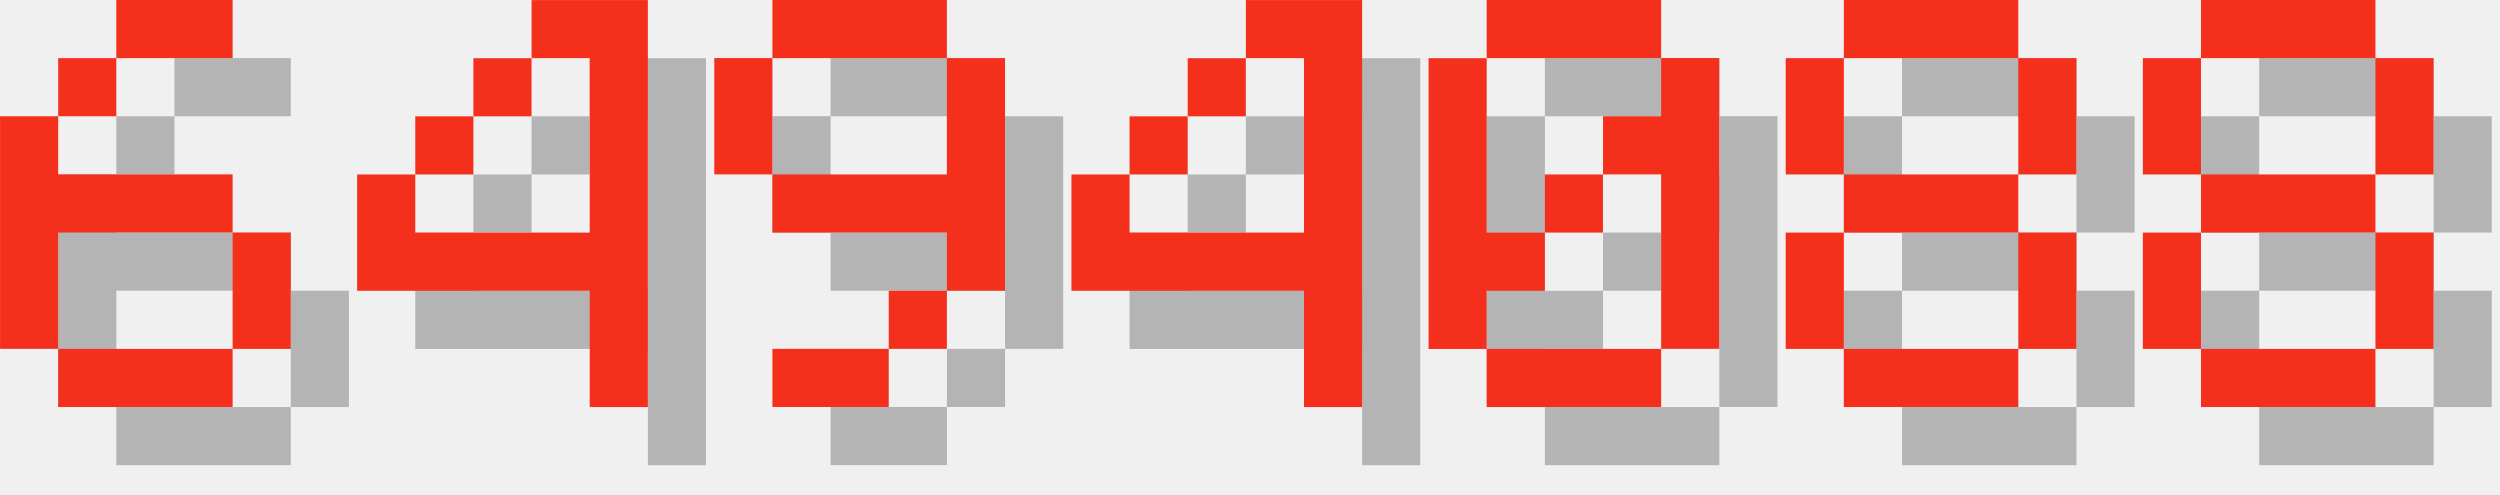
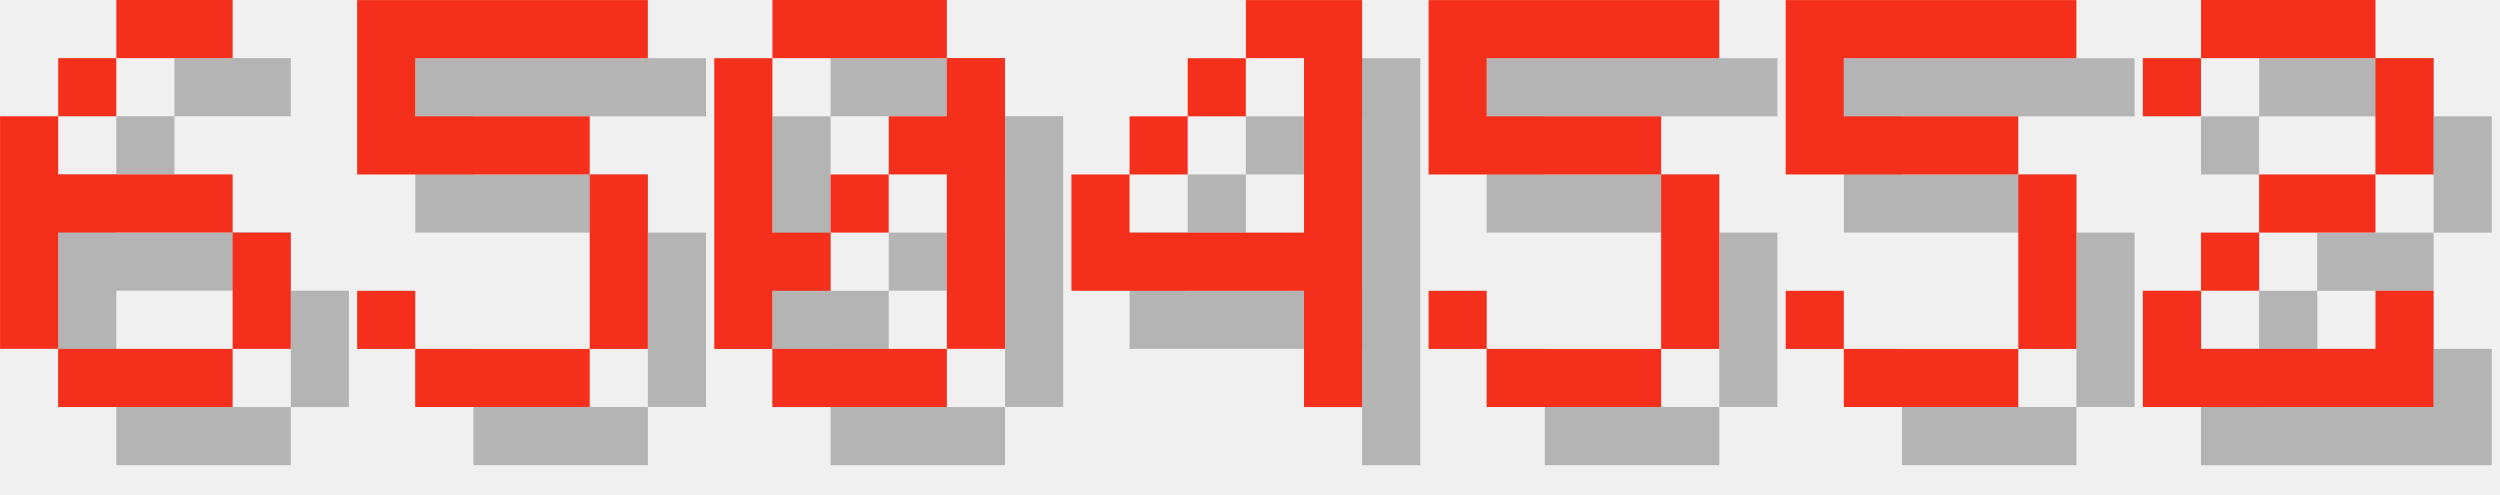
<svg xmlns="http://www.w3.org/2000/svg" version="1.1" width="182.0" height="36">
  <style>
        .text-foreground {
            fill: #F4301C;
        }
        .text-shadow {
            fill: #000000;
            fill-opacity: 0.25;
        }
    </style>
  <g class="digit" id="digit_6" transform="translate(0.0, 0), scale(4)">
    <path id="digit_6_shadow" class="text-shadow" d="m3.175 1.058v1.058h2.117v-1.058h-2.117zm0 1.058h-1.058v1.058h1.058v-1.058zm-1.058 1.058h-1.058v4.233h1.058v-2.117h3.175v-1.058h-3.175v-1.058zm3.175 2.117v2.117h1.058v-2.117h-1.058zm0 2.117h-3.175v1.058h3.175v-1.058z" fill-opacity=".5" style="paint-order:stroke fill markers" />
    <path id="digit_6_fg" class="text-foreground" d="m2.117 0v1.058h2.117v-1.058h-2.117zm0 1.058h-1.058v1.058h1.058v-1.058zm-1.058 1.058h-1.058v4.233h1.058v-2.117h3.175v-1.058h-3.175v-1.058zm3.175 2.117v2.117h1.058v-2.117h-1.058zm0 2.117h-3.175v1.058h3.175v-1.058z" fill="#fff" style="paint-order:stroke fill markers" />
  </g>
-   <g class="digit" id="digit_4" transform="translate(26.0, 0), scale(4)">
-     <path id="digit_4_shadow" class="text-shadow" d="m4.233 1.058v1.058h1.058v3.175h-3.175v-1.058h-1.058v2.117h4.233v2.117h1.058v-7.408h-2.117zm-2.117 3.175h1.058v-1.058h-1.058v1.058zm1.058-1.058h1.058v-1.058h-1.058v1.058z" fill-opacity=".5" style="paint-order:stroke fill markers" />
-     <path id="digit_4_fg" class="text-foreground" d="m3.175 0v1.058h1.058v3.175h-3.175v-1.058h-1.058v2.117h4.233v2.117h1.058v-7.408h-2.117zm-2.117 3.175h1.058v-1.058h-1.058v1.058zm1.058-1.058h1.058v-1.058h-1.058v1.058z" fill="#fff" style="paint-order:stroke fill markers" />
+   <g class="digit" id="digit_5" transform="translate(26.0, 0), scale(4)">
+     <path id="digit_5_shadow" class="text-shadow" d="m1.058 1.058v3.175h4.233v3.175h-3.175v-1.058h-1.058v1.058h1.058v1.058h3.175v-1.058h1.058v-3.175h-1.058v-1.058h-3.175v-1.058h4.233v-1.058h-5.292z" fill-opacity=".5" style="paint-order:stroke fill markers" />
+     <path id="digit_5_fg" class="text-foreground" d="m0 0v3.175h4.233v3.175h-3.175v-1.058h-1.058v1.058h1.058v1.058h3.175v-1.058h1.058v-3.175h-1.058v-1.058h-3.175v-1.058h4.233v-1.058h-5.292z" fill="#fff" style="paint-order:stroke fill markers" />
  </g>
-   <g class="digit" id="digit_9" transform="translate(52.0, 0), scale(4)">
-     <path id="digit_9_shadow" class="text-shadow" d="m2.117 1.058v1.058h3.175v-1.058h-3.175zm3.175 1.058v2.117h-3.175v1.058h3.175v1.058h1.058v-4.233h-1.058zm0 4.233h-1.058v1.058h1.058v-1.058zm-1.058 1.058h-2.117v1.058h2.117v-1.058zm-2.117-3.175v-2.117h-1.058v2.117h1.058z" fill-opacity=".5" style="paint-order:stroke fill markers" />
-     <path id="digit_9_fg" class="text-foreground" d="m1.058 0v1.058h3.175v-1.058h-3.175zm3.175 1.058v2.117h-3.175v1.058h3.175v1.058h1.058v-4.233h-1.058zm0 4.233h-1.058v1.058h1.058v-1.058zm-1.058 1.058h-2.117v1.058h2.117v-1.058zm-2.117-3.175v-2.117h-1.058v2.117h1.058z" fill="#fff" style="paint-order:stroke fill markers" />
+   <g class="digit" id="digit_0" transform="translate(52.0, 0), scale(4)">
+     <path id="digit_0_shadow" class="text-shadow" d="m2.117 1.058v1.058h3.175v-1.058h-3.175zm3.175 1.058v1.058h-1.058v1.058h1.058v3.175h1.058v-5.292h-1.058zm0 5.292h-3.175v1.058h3.175v-1.058zm-3.175 0v-1.058h1.058v-1.058h-1.058v-3.175h-1.058v5.292h1.058zm1.058-2.117h1.058v-1.058h-1.058v1.058z" fill-opacity=".5" style="paint-order:stroke fill markers" />
+     <path id="digit_0_fg" class="text-foreground" d="m1.058 0v1.058h3.175v-1.058h-3.175zm3.175 1.058v1.058h-1.058v1.058h1.058v3.175h1.058v-5.292h-1.058zm0 5.292h-3.175v1.058h3.175v-1.058zm-3.175 0v-1.058h1.058v-1.058h-1.058v-3.175h-1.058v5.292h1.058zm1.058-2.117h1.058v-1.058h-1.058v1.058z" fill="#fff" style="paint-order:stroke fill markers" />
  </g>
  <g class="digit" id="digit_4" transform="translate(78.0, 0), scale(4)">
    <path id="digit_4_shadow" class="text-shadow" d="m4.233 1.058v1.058h1.058v3.175h-3.175v-1.058h-1.058v2.117h4.233v2.117h1.058v-7.408h-2.117zm-2.117 3.175h1.058v-1.058h-1.058v1.058zm1.058-1.058h1.058v-1.058h-1.058v1.058z" fill-opacity=".5" style="paint-order:stroke fill markers" />
    <path id="digit_4_fg" class="text-foreground" d="m3.175 0v1.058h1.058v3.175h-3.175v-1.058h-1.058v2.117h4.233v2.117h1.058v-7.408h-2.117zm-2.117 3.175h1.058v-1.058h-1.058v1.058zm1.058-1.058h1.058v-1.058h-1.058v1.058z" fill="#fff" style="paint-order:stroke fill markers" />
  </g>
-   <g class="digit" id="digit_0" transform="translate(104.0, 0), scale(4)">
-     <path id="digit_0_shadow" class="text-shadow" d="m2.117 1.058v1.058h3.175v-1.058h-3.175zm3.175 1.058v1.058h-1.058v1.058h1.058v3.175h1.058v-5.292h-1.058zm0 5.292h-3.175v1.058h3.175v-1.058zm-3.175 0v-1.058h1.058v-1.058h-1.058v-3.175h-1.058v5.292h1.058zm1.058-2.117h1.058v-1.058h-1.058v1.058z" fill-opacity=".5" style="paint-order:stroke fill markers" />
-     <path id="digit_0_fg" class="text-foreground" d="m1.058 0v1.058h3.175v-1.058h-3.175zm3.175 1.058v1.058h-1.058v1.058h1.058v3.175h1.058v-5.292h-1.058zm0 5.292h-3.175v1.058h3.175v-1.058zm-3.175 0v-1.058h1.058v-1.058h-1.058v-3.175h-1.058v5.292h1.058zm1.058-2.117h1.058v-1.058h-1.058v1.058z" fill="#fff" style="paint-order:stroke fill markers" />
+   <g class="digit" id="digit_5" transform="translate(104.0, 0), scale(4)">
+     <path id="digit_5_shadow" class="text-shadow" d="m1.058 1.058v3.175h4.233v3.175h-3.175v-1.058h-1.058v1.058h1.058v1.058h3.175v-1.058h1.058v-3.175h-1.058v-1.058h-3.175v-1.058h4.233v-1.058h-5.292z" fill-opacity=".5" style="paint-order:stroke fill markers" />
+     <path id="digit_5_fg" class="text-foreground" d="m0 0v3.175h4.233v3.175h-3.175v-1.058h-1.058v1.058h1.058v1.058h3.175v-1.058h1.058v-3.175h-1.058v-1.058h-3.175v-1.058h4.233v-1.058h-5.292z" fill="#fff" style="paint-order:stroke fill markers" />
  </g>
-   <g class="digit" id="digit_8" transform="translate(130.0, 0), scale(4)">
-     <path id="digit_8_shadow" class="text-shadow" d="m2.117 1.058v1.058h3.175v-1.058h-3.175zm3.175 1.058v2.117h1.058v-2.117h-1.058zm0 2.117h-3.175v1.058h3.175v-1.058zm0 1.058v2.117h1.058v-2.117h-1.058zm0 2.117h-3.175v1.058h3.175v-1.058zm-3.175 0v-2.117h-1.058v2.117h1.058zm0-3.175v-2.117h-1.058v2.117h1.058z" fill-opacity=".5" style="paint-order:stroke fill markers" />
-     <path id="digit_8_fg" class="text-foreground" d="m1.058 0v1.058h3.175v-1.058h-3.175zm3.175 1.058v2.117h1.058v-2.117h-1.058zm0 2.117h-3.175v1.058h3.175v-1.058zm0 1.058v2.117h1.058v-2.117h-1.058zm0 2.117h-3.175v1.058h3.175v-1.058zm-3.175 0v-2.117h-1.058v2.117h1.058zm0-3.175v-2.117h-1.058v2.117h1.058z" fill="#fff" style="paint-order:stroke fill markers" />
+   <g class="digit" id="digit_5" transform="translate(130.0, 0), scale(4)">
+     <path id="digit_5_shadow" class="text-shadow" d="m1.058 1.058v3.175h4.233v3.175h-3.175v-1.058h-1.058v1.058h1.058v1.058h3.175v-1.058h1.058v-3.175h-1.058v-1.058h-3.175v-1.058h4.233v-1.058h-5.292z" fill-opacity=".5" style="paint-order:stroke fill markers" />
+     <path id="digit_5_fg" class="text-foreground" d="m0 0v3.175h4.233v3.175h-3.175v-1.058h-1.058v1.058h1.058v1.058h3.175v-1.058h1.058v-3.175h-1.058v-1.058h-3.175v-1.058h4.233v-1.058h-5.292z" fill="#fff" style="paint-order:stroke fill markers" />
  </g>
-   <g class="digit" id="digit_8" transform="translate(156.0, 0), scale(4)">
-     <path id="digit_8_shadow" class="text-shadow" d="m2.117 1.058v1.058h3.175v-1.058h-3.175zm3.175 1.058v2.117h1.058v-2.117h-1.058zm0 2.117h-3.175v1.058h3.175v-1.058zm0 1.058v2.117h1.058v-2.117h-1.058zm0 2.117h-3.175v1.058h3.175v-1.058zm-3.175 0v-2.117h-1.058v2.117h1.058zm0-3.175v-2.117h-1.058v2.117h1.058z" fill-opacity=".5" style="paint-order:stroke fill markers" />
-     <path id="digit_8_fg" class="text-foreground" d="m1.058 0v1.058h3.175v-1.058h-3.175zm3.175 1.058v2.117h1.058v-2.117h-1.058zm0 2.117h-3.175v1.058h3.175v-1.058zm0 1.058v2.117h1.058v-2.117h-1.058zm0 2.117h-3.175v1.058h3.175v-1.058zm-3.175 0v-2.117h-1.058v2.117h1.058zm0-3.175v-2.117h-1.058v2.117h1.058z" fill="#fff" style="paint-order:stroke fill markers" />
+   <g class="digit" id="digit_2" transform="translate(156.0, 0), scale(4)">
+     <path id="digit_2_shadow" class="text-shadow" d="m1.058 2.117v1.058h1.058v-1.058h3.175v2.117h-2.117v1.058h-1.058v1.058h-1.058v2.117h5.292v-2.117h-1.058v1.058h-3.175v-1.058h1.058v-1.058h2.117v-1.058h1.058v-2.117h-1.058v-1.058h-3.175v1.058h-1.058z" fill-opacity=".5" style="paint-order:stroke fill markers" />
+     <path id="digit_2_fg" class="text-foreground" d="m0 1.058v1.058h1.058v-1.058h3.175v2.117h-2.117v1.058h-1.058v1.058h-1.058v2.117h5.292v-2.117h-1.058v1.058h-3.175v-1.058h1.058v-1.058h2.117v-1.058h1.058v-2.117h-1.058v-1.058h-3.175v1.058h-1.058z" fill="#fff" style="paint-order:stroke fill markers" />
  </g>
</svg>
